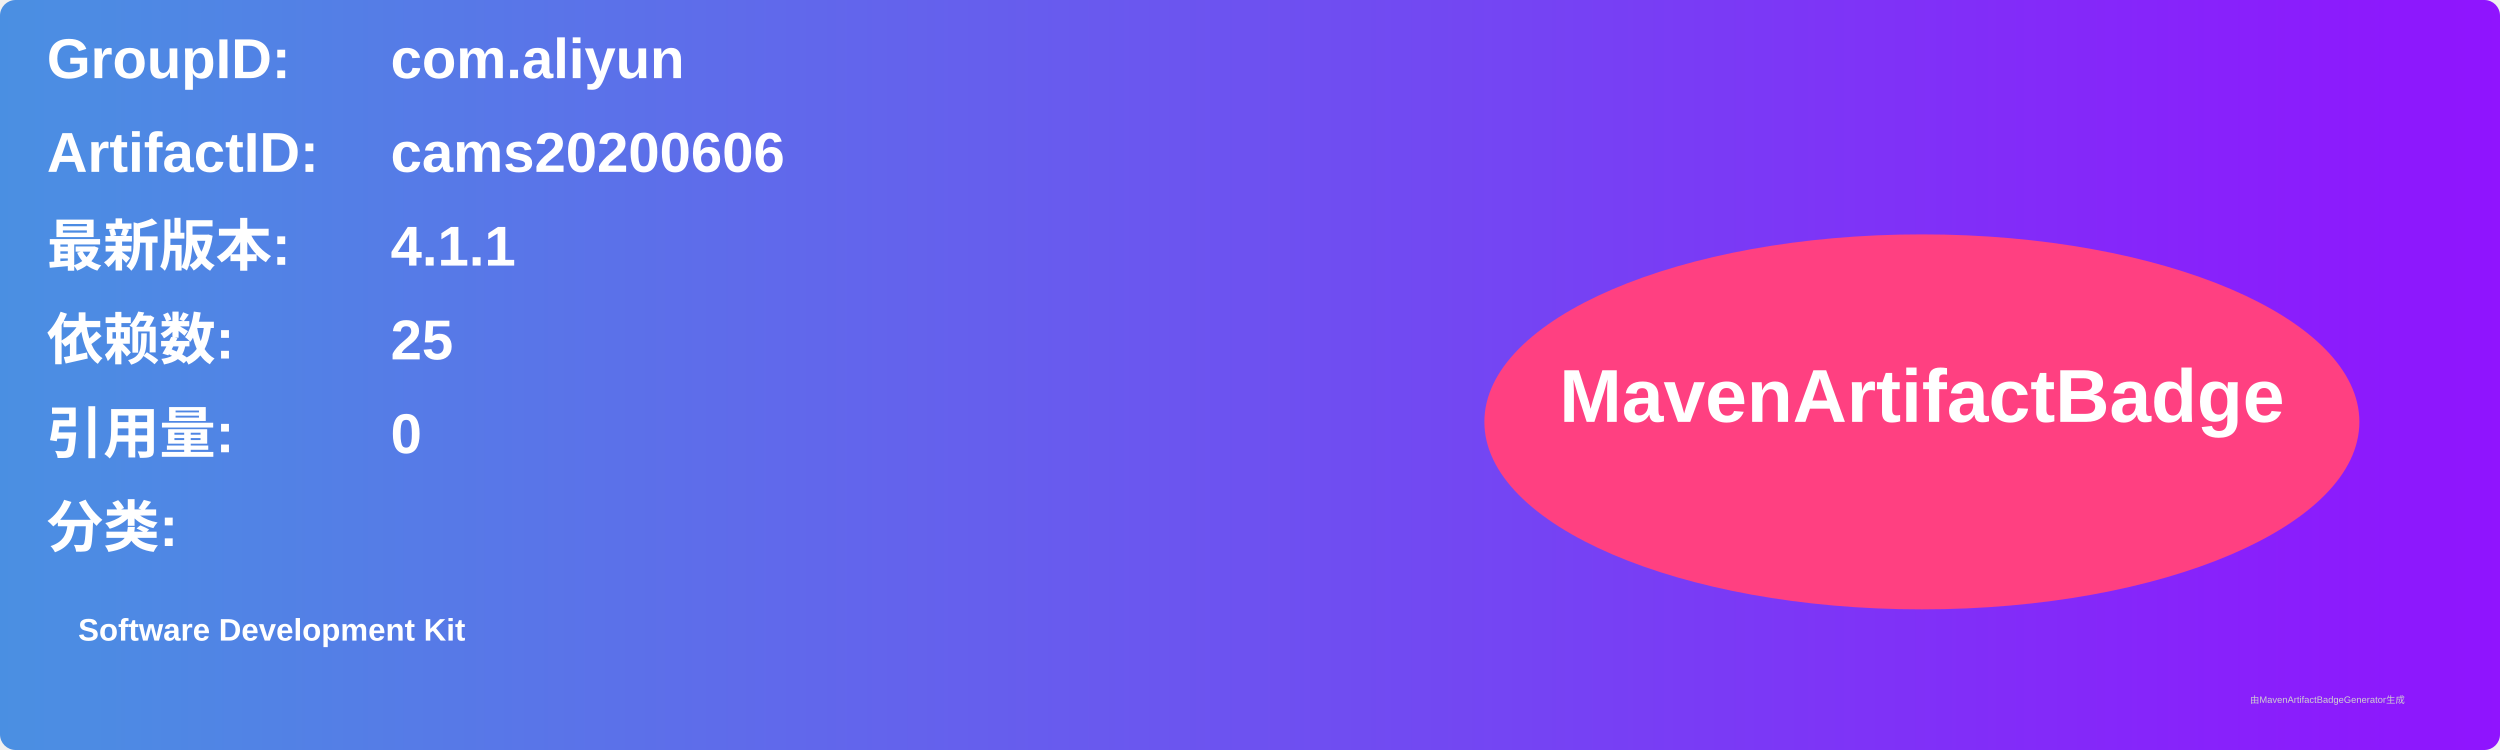
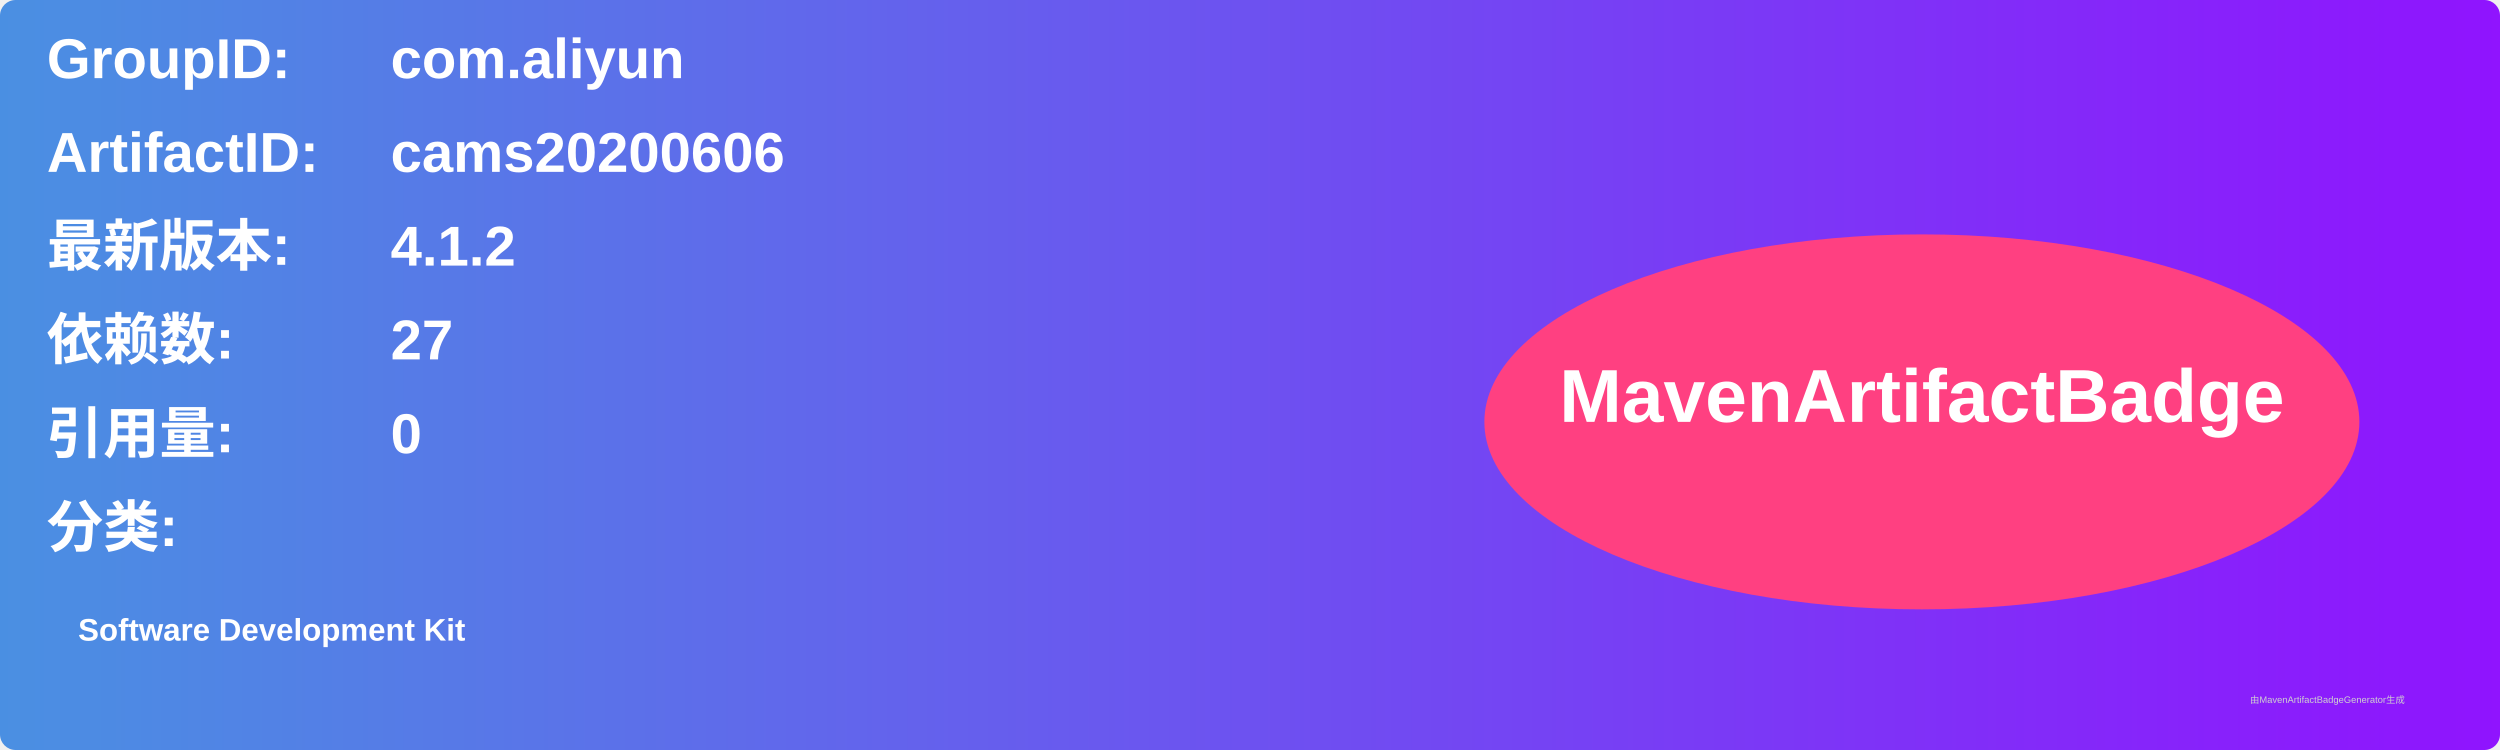
<svg xmlns="http://www.w3.org/2000/svg" width="800" height="240" viewBox="0 0 800 240">
  <linearGradient id="grad" x1="0%" y1="0%" x2="100%" y2="0%">
    <stop offset="0%" stop-color="#4a90e2" />
    <stop offset="100%" stop-color="#9013fe" />
  </linearGradient>
  <rect width="100%" height="100%" rx="5" ry="5" fill="url(#grad)" />
  <g transform="translate(15, 15)">
    <text x="0" y="10" font-family="Arial" font-size="18" fill="white" font-weight="bold" width="260">GroupID:</text>
    <text x="110" y="10" font-family="Arial" font-size="18" fill="white" font-weight="bold" width="460">com.aliyun</text>
    <text x="0" y="40" font-family="Arial" font-size="18" fill="white" font-weight="bold" width="260">ArtifactID:</text>
    <text x="110" y="40" font-family="Arial" font-size="18" fill="white" font-weight="bold" width="460">cams20200606</text>
    <text x="0" y="70" font-family="Arial" font-size="18" fill="white" font-weight="bold">最新版本:</text>
    <text x="110" y="70" font-family="Arial" font-size="18" fill="white" font-weight="bold">
-       <tspan font-weight="bold">4.1.1</tspan>
+       <tspan font-weight="bold">4.1.2</tspan>
    </text>
    <text x="0" y="100" font-family="Arial" font-size="18" fill="white" font-weight="bold">依赖数: </text>
    <text x="110" y="100" font-family="Arial" font-size="18" fill="white">
-       <tspan font-weight="bold">25</tspan>
+       <tspan font-weight="bold">27</tspan>
    </text>
    <text x="0" y="130" font-family="Arial" font-size="18" fill="white" font-weight="bold">引用量: </text>
    <text x="110" y="130" font-family="Arial" font-size="18" fill="white">
      <tspan font-weight="bold">0</tspan>
    </text>
    <text x="0" y="160" font-family="Arial" font-size="18" fill="white" font-weight="bold">分类:</text>
    <text x="10" y="190" font-family="Arial" font-size="10" fill="white">
      <tspan font-weight="bold">Software Development Kit</tspan>
    </text>
    <ellipse cx="600" cy="120" rx="140" ry="60" fill="#ff4081" />
    <text x="600" y="120" text-anchor="middle" font-family="Arial" font-size="24" fill="white" font-weight="bold">MavenArtifactBadge</text>
  </g>
  <text x="720" y="225" font-family="Arial" font-size="3" fill="#d0d0d0">由MavenArtifactBadgeGenerator生成</text>
</svg>
